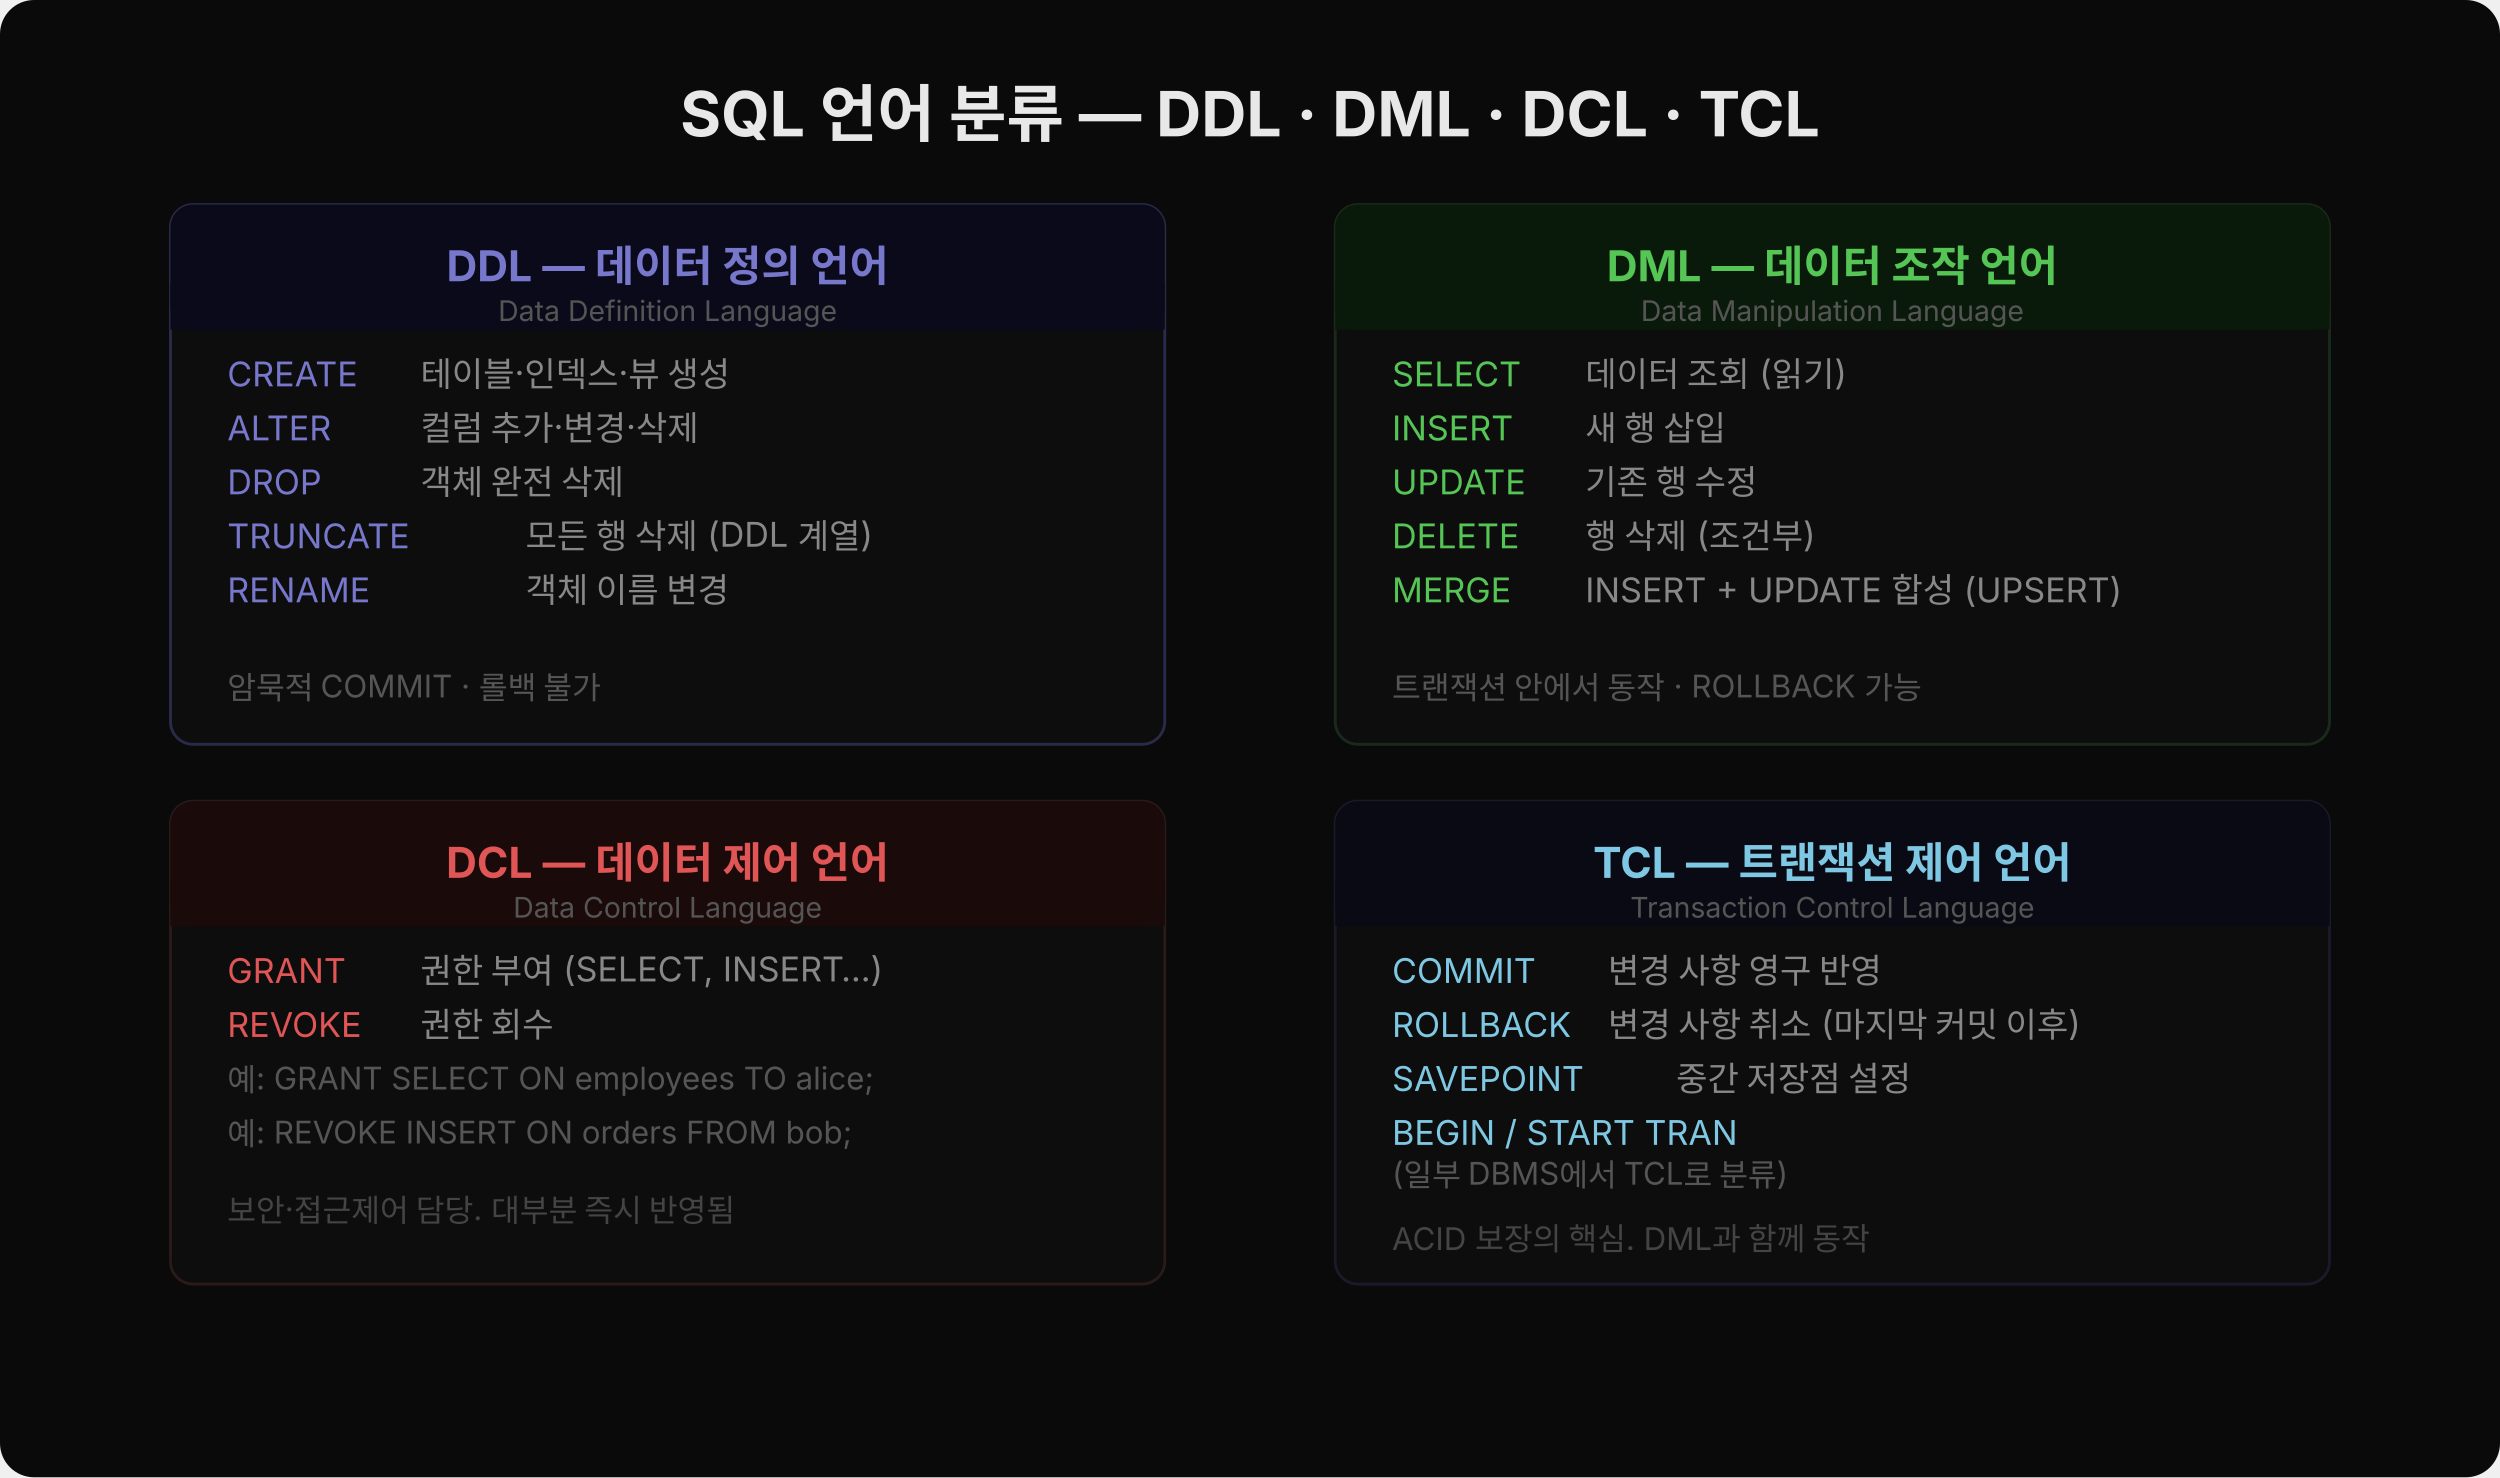
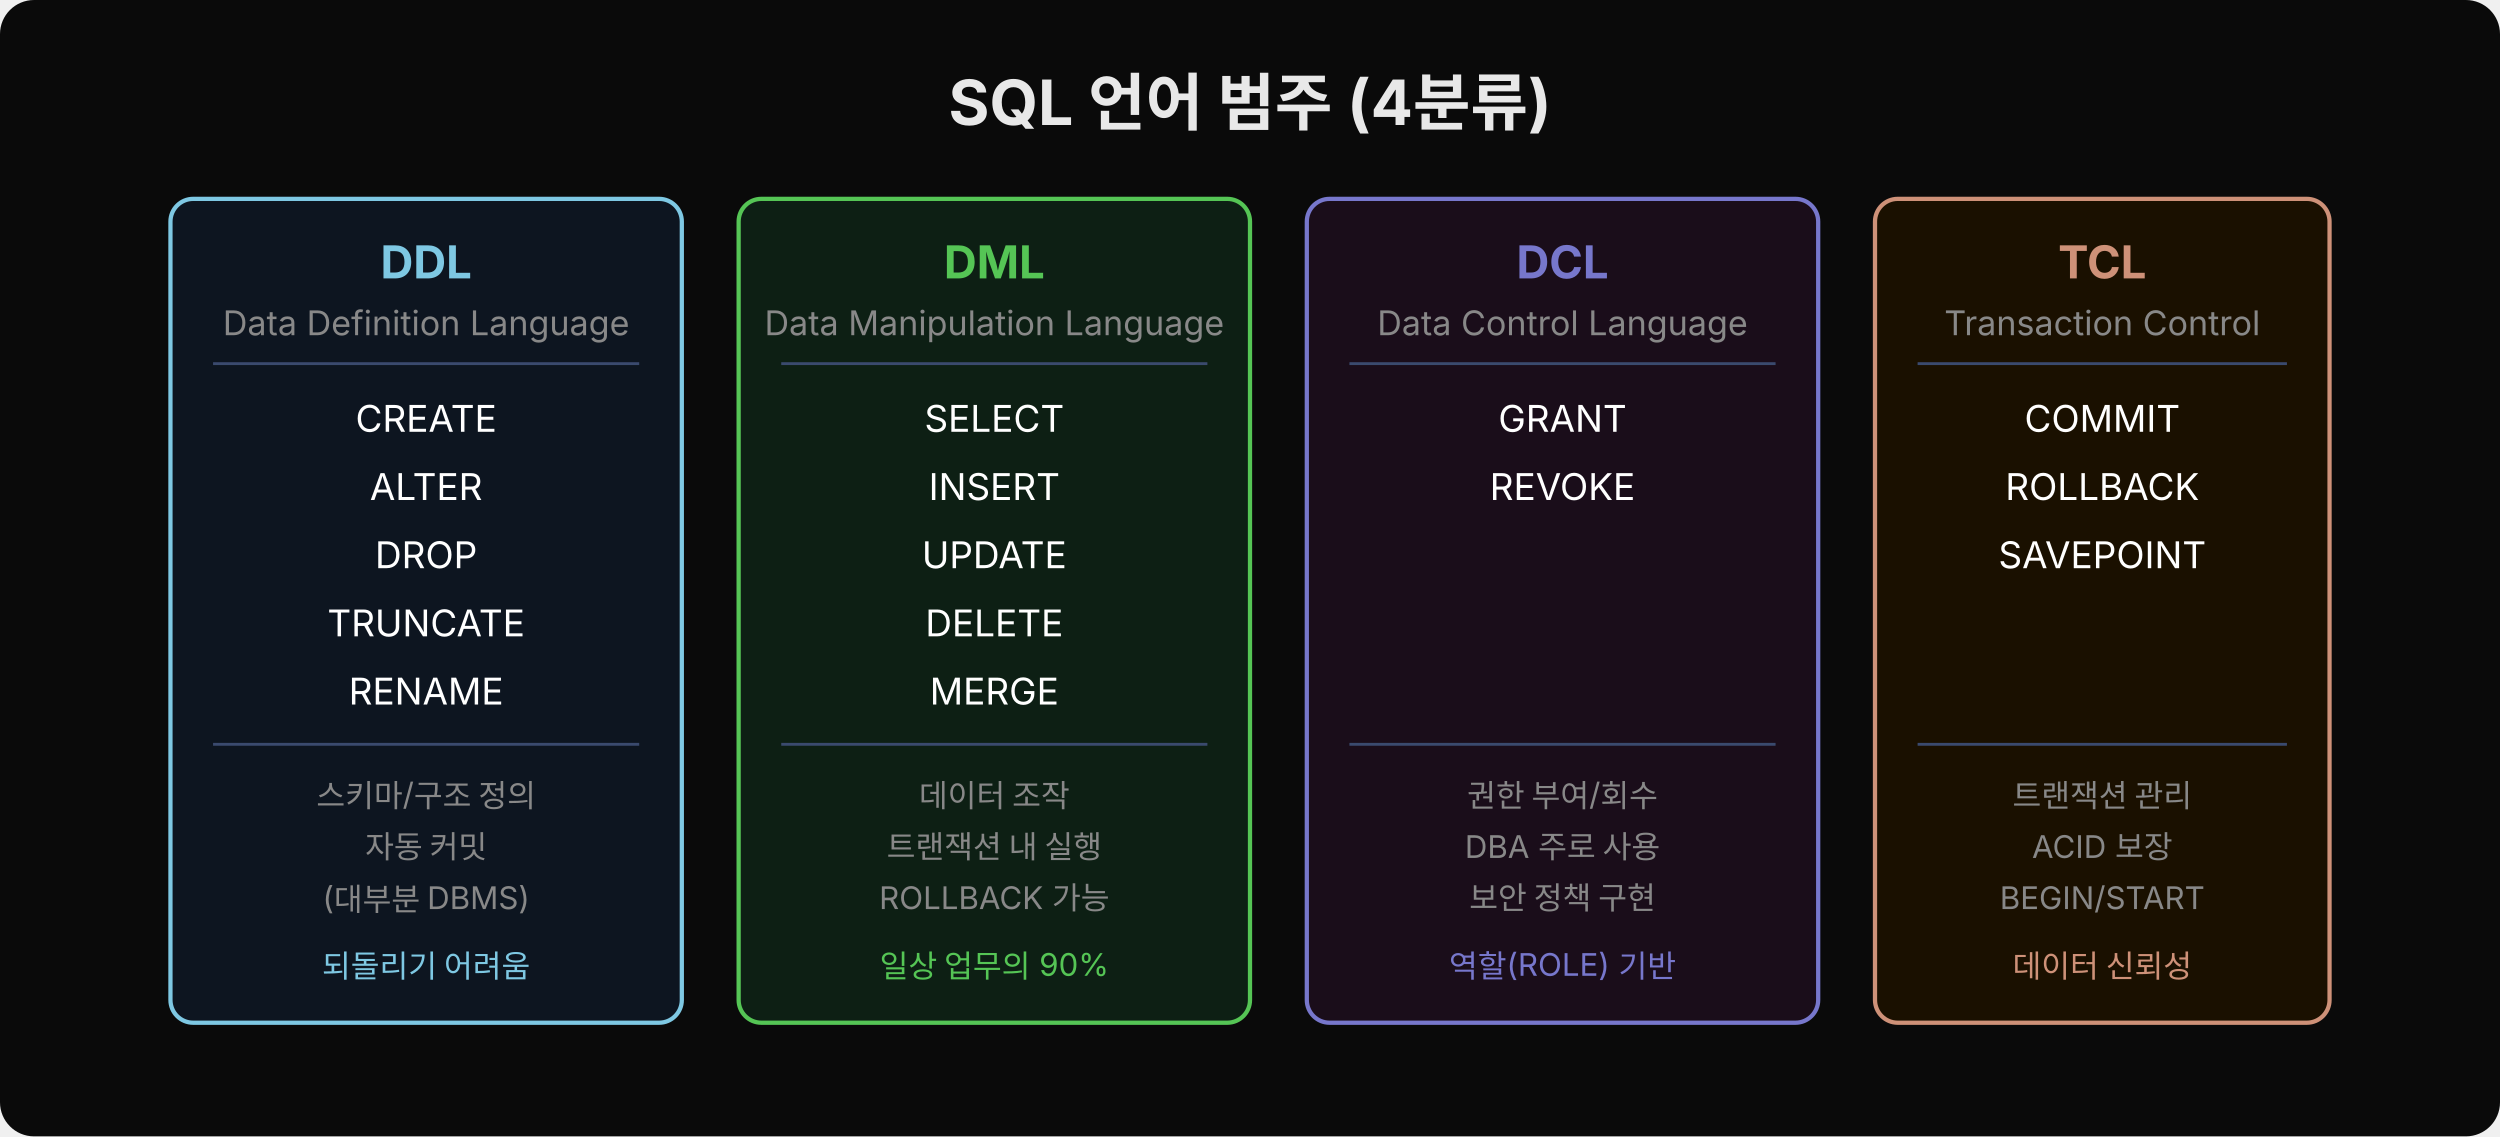
- <svg xmlns="http://www.w3.org/2000/svg" width="880" viewBox="0 0 880 520" style="font-family:'Wanted Sans Variable','Wanted Sans',-apple-system,sans-serif">
-   <rect width="880" height="520" rx="12" fill="#0a0a0a" />
-   <text x="440" y="48" text-anchor="middle" font-size="22" font-weight="700" fill="#e8e8e8">SQL 언어 분류 — DDL · DML · DCL · TCL</text>
-   <rect x="60" y="72" width="350" height="190" rx="8" fill="#0d0d0d" stroke="#2a2a4a" />
-   <rect x="60" y="72" width="350" height="44" rx="8" fill="#0a0a1a" />
-   <rect x="60" y="100" width="350" height="16" fill="#0a0a1a" />
-   <text x="235" y="99" text-anchor="middle" font-size="15" font-weight="700" fill="#7777cc">DDL — 데이터 정의 언어</text>
-   <text x="235" y="113" text-anchor="middle" font-size="10" fill="#555">Data Definition Language</text>
-   <text x="80" y="136" font-size="12" fill="#7777cc">CREATE</text>
-   <text x="148" y="136" font-size="12" fill="#888">테이블·인덱스·뷰 생성</text>
-   <text x="80" y="155" font-size="12" fill="#7777cc">ALTER</text>
-   <text x="148" y="155" font-size="12" fill="#888">컬럼 추가·변경·삭제</text>
-   <text x="80" y="174" font-size="12" fill="#7777cc">DROP</text>
-   <text x="148" y="174" font-size="12" fill="#888">객체 완전 삭제</text>
-   <text x="80" y="193" font-size="12" fill="#7777cc">TRUNCATE</text>
-   <text x="185" y="193" font-size="12" fill="#888">모든 행 삭제 (DDL 계열)</text>
-   <text x="80" y="212" font-size="12" fill="#7777cc">RENAME</text>
-   <text x="185" y="212" font-size="12" fill="#888">객체 이름 변경</text>
-   <text x="80" y="246" font-size="11" fill="#555">암묵적 COMMIT · 롤백 불가</text>
-   <rect x="470" y="72" width="350" height="190" rx="8" fill="#0d0d0d" stroke="#1a2a1a" />
-   <rect x="470" y="72" width="350" height="44" rx="8" fill="#0a1a0a" />
-   <rect x="470" y="100" width="350" height="16" fill="#0a1a0a" />
-   <text x="645" y="99" text-anchor="middle" font-size="15" font-weight="700" fill="#55c555">DML — 데이터 조작 언어</text>
-   <text x="645" y="113" text-anchor="middle" font-size="10" fill="#555">Data Manipulation Language</text>
-   <text x="490" y="136" font-size="12" fill="#55c555">SELECT</text>
-   <text x="558" y="136" font-size="12" fill="#888">데이터 조회 (읽기)</text>
-   <text x="490" y="155" font-size="12" fill="#55c555">INSERT</text>
-   <text x="558" y="155" font-size="12" fill="#888">새 행 삽입</text>
-   <text x="490" y="174" font-size="12" fill="#55c555">UPDATE</text>
-   <text x="558" y="174" font-size="12" fill="#888">기존 행 수정</text>
-   <text x="490" y="193" font-size="12" fill="#55c555">DELETE</text>
-   <text x="558" y="193" font-size="12" fill="#888">행 삭제 (조건부)</text>
-   <text x="490" y="212" font-size="12" fill="#55c555">MERGE</text>
-   <text x="558" y="212" font-size="12" fill="#888">INSERT + UPDATE 합성 (UPSERT)</text>
-   <text x="490" y="246" font-size="11" fill="#555">트랜잭션 안에서 동작 · ROLLBACK 가능</text>
-   <rect x="60" y="282" width="350" height="170" rx="8" fill="#0d0d0d" stroke="#2a1a1a" />
-   <rect x="60" y="282" width="350" height="44" rx="8" fill="#1a0a0a" />
-   <rect x="60" y="310" width="350" height="16" fill="#1a0a0a" />
-   <text x="235" y="309" text-anchor="middle" font-size="15" font-weight="700" fill="#e05555">DCL — 데이터 제어 언어</text>
-   <text x="235" y="323" text-anchor="middle" font-size="10" fill="#555">Data Control Language</text>
-   <text x="80" y="346" font-size="12" fill="#e05555">GRANT</text>
-   <text x="148" y="346" font-size="12" fill="#888">권한 부여 (SELECT, INSERT…)</text>
-   <text x="80" y="365" font-size="12" fill="#e05555">REVOKE</text>
-   <text x="148" y="365" font-size="12" fill="#888">권한 회수</text>
-   <text x="80" y="384" font-size="11" fill="#555">예: GRANT SELECT ON employees TO alice;</text>
-   <text x="80" y="403" font-size="11" fill="#555">예: REVOKE INSERT ON orders FROM bob;</text>
-   <text x="80" y="430" font-size="11" fill="#444">보안·접근제어 담당. 대부분 즉시 반영됨</text>
-   <rect x="470" y="282" width="350" height="170" rx="8" fill="#0d0d0d" stroke="#1a1a2a" />
-   <rect x="470" y="282" width="350" height="44" rx="8" fill="#0a0a15" />
-   <rect x="470" y="310" width="350" height="16" fill="#0a0a15" />
-   <text x="645" y="309" text-anchor="middle" font-size="15" font-weight="700" fill="#7ec8e3">TCL — 트랜잭션 제어 언어</text>
-   <text x="645" y="323" text-anchor="middle" font-size="10" fill="#555">Transaction Control Language</text>
-   <text x="490" y="346" font-size="12" fill="#7ec8e3">COMMIT</text>
-   <text x="566" y="346" font-size="12" fill="#888">변경 사항 영구 반영</text>
-   <text x="490" y="365" font-size="12" fill="#7ec8e3">ROLLBACK</text>
-   <text x="566" y="365" font-size="12" fill="#888">변경 사항 취소 (마지막 커밋 이후)</text>
-   <text x="490" y="384" font-size="12" fill="#7ec8e3">SAVEPOINT</text>
-   <text x="590" y="384" font-size="12" fill="#888">중간 저장점 설정</text>
-   <text x="490" y="403" font-size="12" fill="#7ec8e3">BEGIN / START TRAN</text>
-   <text x="490" y="417" font-size="11" fill="#555">(일부 DBMS에서 TCL로 분류)</text>
-   <text x="490" y="440" font-size="11" fill="#444">ACID 보장의 핵심. DML과 함께 동작</text>
+ <svg xmlns="http://www.w3.org/2000/svg" width="880" height="400" viewBox="0 0 880 400">
+   <rect width="880" height="400" fill="#0a0a0a" rx="12" />
+   <text x="440" y="44" font-family="'Wanted Sans Variable','Wanted Sans',-apple-system,sans-serif" font-size="22" font-weight="700" fill="#e8e8e8" text-anchor="middle">SQL 언어 범주 (4분류)</text>
+   <rect x="60" y="70" width="180" height="290" rx="8" fill="#0d1520" stroke="#7ec8e3" stroke-width="1.5" />
+   <text x="150" y="98" font-family="'Wanted Sans Variable','Wanted Sans',-apple-system,sans-serif" font-size="16" font-weight="700" fill="#7ec8e3" text-anchor="middle">DDL</text>
+   <text x="150" y="118" font-family="'Wanted Sans Variable','Wanted Sans',-apple-system,sans-serif" font-size="12" fill="#888" text-anchor="middle">Data Definition Language</text>
+   <line x1="75" y1="128" x2="225" y2="128" stroke="#3a4a6e" stroke-width="1" />
+   <text x="150" y="152" font-family="'Wanted Sans Variable','Wanted Sans',-apple-system,sans-serif" font-size="13" fill="#ffffff" text-anchor="middle">CREATE</text>
+   <text x="150" y="176" font-family="'Wanted Sans Variable','Wanted Sans',-apple-system,sans-serif" font-size="13" fill="#ffffff" text-anchor="middle">ALTER</text>
+   <text x="150" y="200" font-family="'Wanted Sans Variable','Wanted Sans',-apple-system,sans-serif" font-size="13" fill="#ffffff" text-anchor="middle">DROP</text>
+   <text x="150" y="224" font-family="'Wanted Sans Variable','Wanted Sans',-apple-system,sans-serif" font-size="13" fill="#ffffff" text-anchor="middle">TRUNCATE</text>
+   <text x="150" y="248" font-family="'Wanted Sans Variable','Wanted Sans',-apple-system,sans-serif" font-size="13" fill="#ffffff" text-anchor="middle">RENAME</text>
+   <line x1="75" y1="262" x2="225" y2="262" stroke="#3a4a6e" stroke-width="1" />
+   <text x="150" y="284" font-family="'Wanted Sans Variable','Wanted Sans',-apple-system,sans-serif" font-size="11" fill="#888" text-anchor="middle">스키마/구조 정의</text>
+   <text x="150" y="302" font-family="'Wanted Sans Variable','Wanted Sans',-apple-system,sans-serif" font-size="11" fill="#888" text-anchor="middle">자동 커밋</text>
+   <text x="150" y="320" font-family="'Wanted Sans Variable','Wanted Sans',-apple-system,sans-serif" font-size="11" fill="#888" text-anchor="middle">(대부분 DBMS)</text>
+   <text x="150" y="344" font-family="'Wanted Sans Variable','Wanted Sans',-apple-system,sans-serif" font-size="11" fill="#7ec8e3" text-anchor="middle">되돌리기 어려움</text>
+   <rect x="260" y="70" width="180" height="290" rx="8" fill="#0d1f14" stroke="#55c555" stroke-width="1.5" />
+   <text x="350" y="98" font-family="'Wanted Sans Variable','Wanted Sans',-apple-system,sans-serif" font-size="16" font-weight="700" fill="#55c555" text-anchor="middle">DML</text>
+   <text x="350" y="118" font-family="'Wanted Sans Variable','Wanted Sans',-apple-system,sans-serif" font-size="12" fill="#888" text-anchor="middle">Data Manipulation Language</text>
+   <line x1="275" y1="128" x2="425" y2="128" stroke="#3a4a6e" stroke-width="1" />
+   <text x="350" y="152" font-family="'Wanted Sans Variable','Wanted Sans',-apple-system,sans-serif" font-size="13" fill="#ffffff" text-anchor="middle">SELECT</text>
+   <text x="350" y="176" font-family="'Wanted Sans Variable','Wanted Sans',-apple-system,sans-serif" font-size="13" fill="#ffffff" text-anchor="middle">INSERT</text>
+   <text x="350" y="200" font-family="'Wanted Sans Variable','Wanted Sans',-apple-system,sans-serif" font-size="13" fill="#ffffff" text-anchor="middle">UPDATE</text>
+   <text x="350" y="224" font-family="'Wanted Sans Variable','Wanted Sans',-apple-system,sans-serif" font-size="13" fill="#ffffff" text-anchor="middle">DELETE</text>
+   <text x="350" y="248" font-family="'Wanted Sans Variable','Wanted Sans',-apple-system,sans-serif" font-size="13" fill="#ffffff" text-anchor="middle">MERGE</text>
+   <line x1="275" y1="262" x2="425" y2="262" stroke="#3a4a6e" stroke-width="1" />
+   <text x="350" y="284" font-family="'Wanted Sans Variable','Wanted Sans',-apple-system,sans-serif" font-size="11" fill="#888" text-anchor="middle">데이터 조작</text>
+   <text x="350" y="302" font-family="'Wanted Sans Variable','Wanted Sans',-apple-system,sans-serif" font-size="11" fill="#888" text-anchor="middle">트랜잭션 내 실행</text>
+   <text x="350" y="320" font-family="'Wanted Sans Variable','Wanted Sans',-apple-system,sans-serif" font-size="11" fill="#888" text-anchor="middle">ROLLBACK 가능</text>
+   <text x="350" y="344" font-family="'Wanted Sans Variable','Wanted Sans',-apple-system,sans-serif" font-size="11" fill="#55c555" text-anchor="middle">일상 업무의 90%</text>
+   <rect x="460" y="70" width="180" height="290" rx="8" fill="#1a0d1a" stroke="#7777cc" stroke-width="1.5" />
+   <text x="550" y="98" font-family="'Wanted Sans Variable','Wanted Sans',-apple-system,sans-serif" font-size="16" font-weight="700" fill="#7777cc" text-anchor="middle">DCL</text>
+   <text x="550" y="118" font-family="'Wanted Sans Variable','Wanted Sans',-apple-system,sans-serif" font-size="12" fill="#888" text-anchor="middle">Data Control Language</text>
+   <line x1="475" y1="128" x2="625" y2="128" stroke="#3a4a6e" stroke-width="1" />
+   <text x="550" y="152" font-family="'Wanted Sans Variable','Wanted Sans',-apple-system,sans-serif" font-size="13" fill="#ffffff" text-anchor="middle">GRANT</text>
+   <text x="550" y="176" font-family="'Wanted Sans Variable','Wanted Sans',-apple-system,sans-serif" font-size="13" fill="#ffffff" text-anchor="middle">REVOKE</text>
+   <line x1="475" y1="262" x2="625" y2="262" stroke="#3a4a6e" stroke-width="1" />
+   <text x="550" y="284" font-family="'Wanted Sans Variable','Wanted Sans',-apple-system,sans-serif" font-size="11" fill="#888" text-anchor="middle">권한 부여/회수</text>
+   <text x="550" y="302" font-family="'Wanted Sans Variable','Wanted Sans',-apple-system,sans-serif" font-size="11" fill="#888" text-anchor="middle">DBA 주로 사용</text>
+   <text x="550" y="320" font-family="'Wanted Sans Variable','Wanted Sans',-apple-system,sans-serif" font-size="11" fill="#888" text-anchor="middle">보안 정책 구현</text>
+   <text x="550" y="344" font-family="'Wanted Sans Variable','Wanted Sans',-apple-system,sans-serif" font-size="11" fill="#7777cc" text-anchor="middle">역할(ROLE) 기반</text>
+   <rect x="660" y="70" width="160" height="290" rx="8" fill="#1a1000" stroke="#ce9178" stroke-width="1.5" />
+   <text x="740" y="98" font-family="'Wanted Sans Variable','Wanted Sans',-apple-system,sans-serif" font-size="16" font-weight="700" fill="#ce9178" text-anchor="middle">TCL</text>
+   <text x="740" y="118" font-family="'Wanted Sans Variable','Wanted Sans',-apple-system,sans-serif" font-size="12" fill="#888" text-anchor="middle">Transaction Control</text>
+   <line x1="675" y1="128" x2="805" y2="128" stroke="#3a4a6e" stroke-width="1" />
+   <text x="740" y="152" font-family="'Wanted Sans Variable','Wanted Sans',-apple-system,sans-serif" font-size="13" fill="#ffffff" text-anchor="middle">COMMIT</text>
+   <text x="740" y="176" font-family="'Wanted Sans Variable','Wanted Sans',-apple-system,sans-serif" font-size="13" fill="#ffffff" text-anchor="middle">ROLLBACK</text>
+   <text x="740" y="200" font-family="'Wanted Sans Variable','Wanted Sans',-apple-system,sans-serif" font-size="13" fill="#ffffff" text-anchor="middle">SAVEPOINT</text>
+   <line x1="675" y1="262" x2="805" y2="262" stroke="#3a4a6e" stroke-width="1" />
+   <text x="740" y="284" font-family="'Wanted Sans Variable','Wanted Sans',-apple-system,sans-serif" font-size="11" fill="#888" text-anchor="middle">트랜잭션 관리</text>
+   <text x="740" y="302" font-family="'Wanted Sans Variable','Wanted Sans',-apple-system,sans-serif" font-size="11" fill="#888" text-anchor="middle">ACID 보장</text>
+   <text x="740" y="320" font-family="'Wanted Sans Variable','Wanted Sans',-apple-system,sans-serif" font-size="11" fill="#888" text-anchor="middle">BEGIN/START</text>
+   <text x="740" y="344" font-family="'Wanted Sans Variable','Wanted Sans',-apple-system,sans-serif" font-size="11" fill="#ce9178" text-anchor="middle">데이터 신뢰성</text>
</svg>
